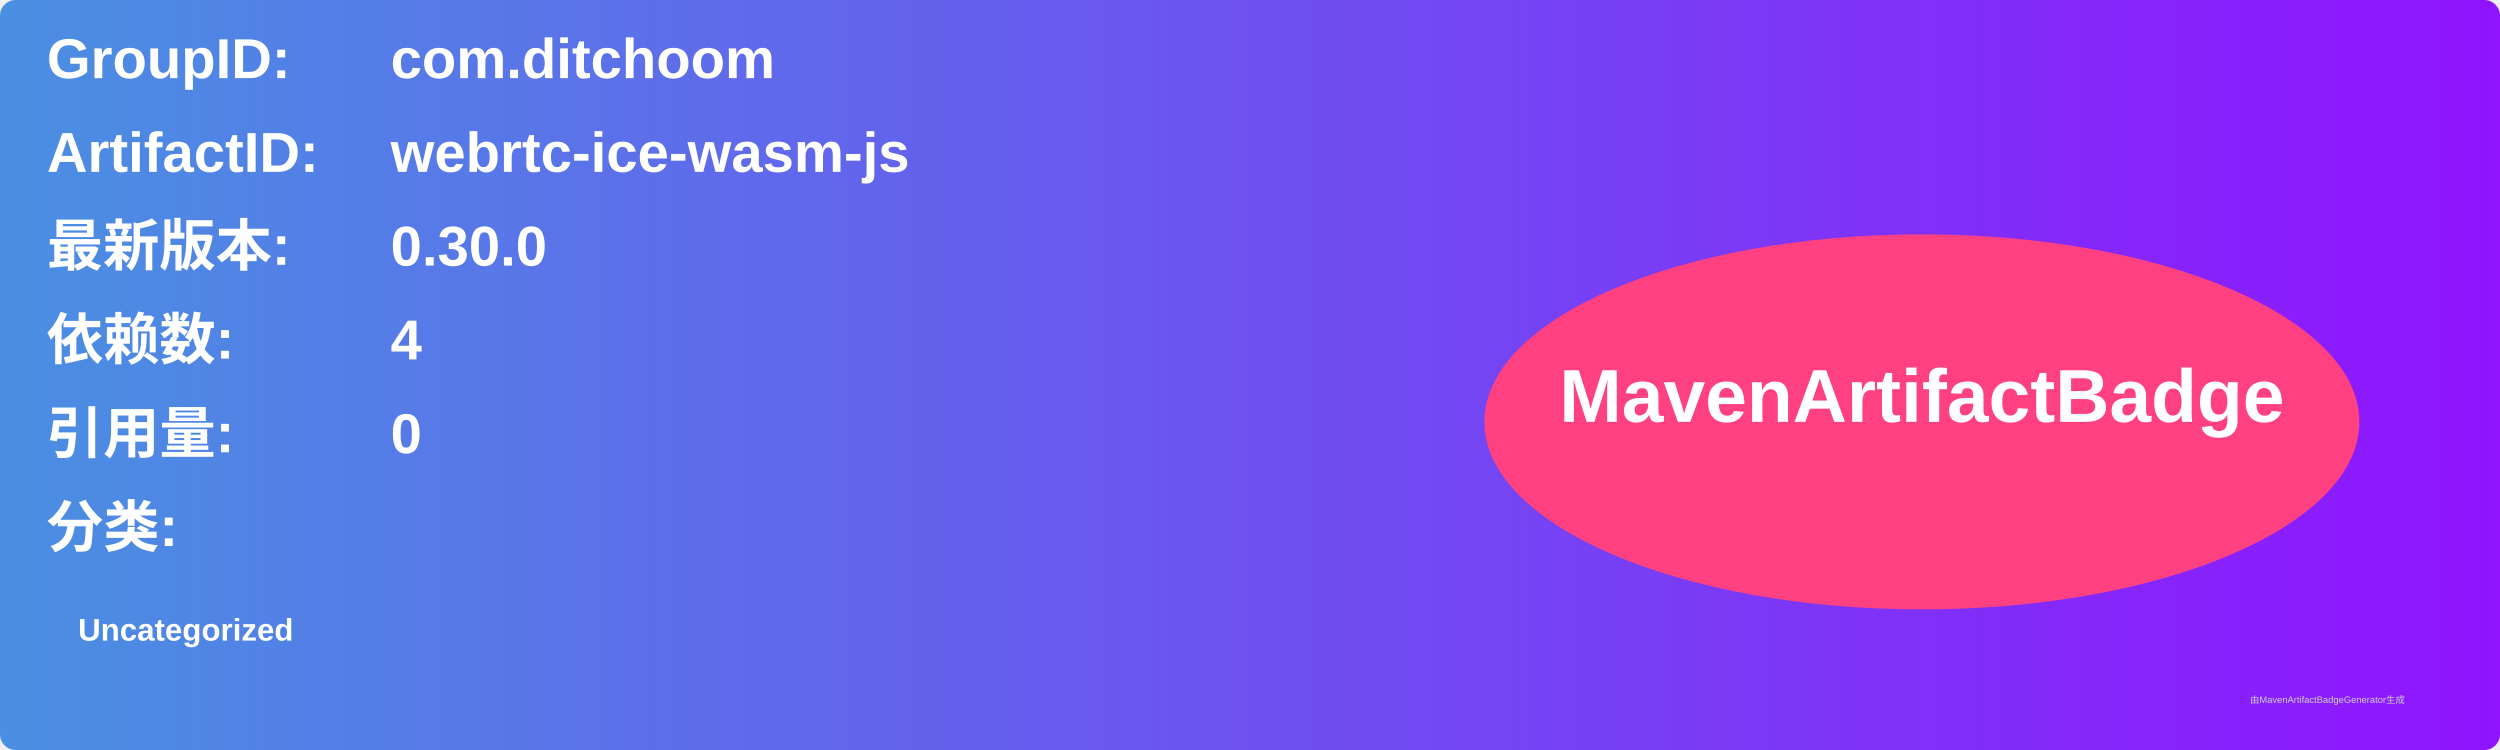
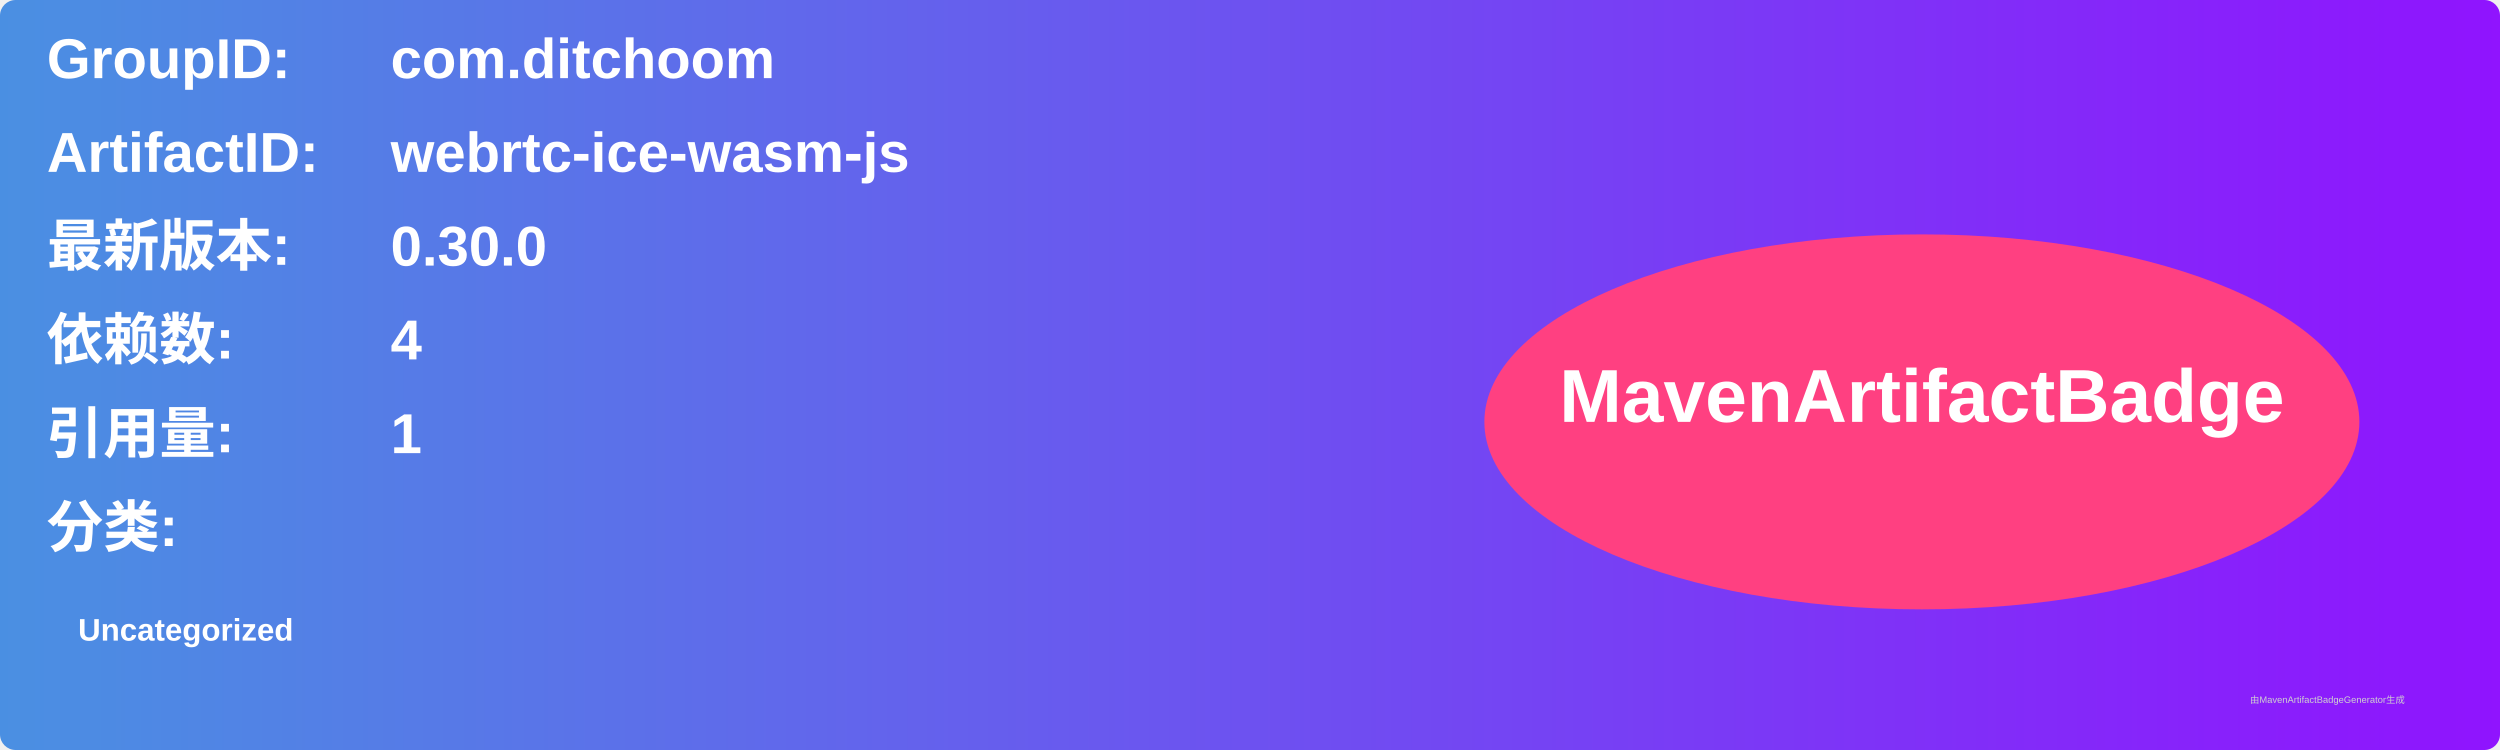
<svg xmlns="http://www.w3.org/2000/svg" width="800" height="240" viewBox="0 0 800 240">
  <linearGradient id="grad" x1="0%" y1="0%" x2="100%" y2="0%">
    <stop offset="0%" stop-color="#4a90e2" />
    <stop offset="100%" stop-color="#9013fe" />
  </linearGradient>
  <rect width="100%" height="100%" rx="5" ry="5" fill="url(#grad)" />
  <g transform="translate(15, 15)">
    <text x="0" y="10" font-family="Arial" font-size="18" fill="white" font-weight="bold" width="260">GroupID:</text>
    <text x="110" y="10" font-family="Arial" font-size="18" fill="white" font-weight="bold" width="460">com.ditchoom</text>
    <text x="0" y="40" font-family="Arial" font-size="18" fill="white" font-weight="bold" width="260">ArtifactID:</text>
    <text x="110" y="40" font-family="Arial" font-size="18" fill="white" font-weight="bold" width="460">webrtc-ice-wasm-js</text>
    <text x="0" y="70" font-family="Arial" font-size="18" fill="white" font-weight="bold">最新版本:</text>
    <text x="110" y="70" font-family="Arial" font-size="18" fill="white" font-weight="bold">
      <tspan font-weight="bold">0.30.0</tspan>
    </text>
    <text x="0" y="100" font-family="Arial" font-size="18" fill="white" font-weight="bold">依赖数: </text>
    <text x="110" y="100" font-family="Arial" font-size="18" fill="white">
      <tspan font-weight="bold">4</tspan>
    </text>
    <text x="0" y="130" font-family="Arial" font-size="18" fill="white" font-weight="bold">引用量: </text>
    <text x="110" y="130" font-family="Arial" font-size="18" fill="white">
-       <tspan font-weight="bold">0</tspan>
+       <tspan font-weight="bold">1</tspan>
    </text>
    <text x="0" y="160" font-family="Arial" font-size="18" fill="white" font-weight="bold">分类:</text>
    <text x="10" y="190" font-family="Arial" font-size="10" fill="white">
      <tspan font-weight="bold">Uncategorized</tspan>
    </text>
    <ellipse cx="600" cy="120" rx="140" ry="60" fill="#ff4081" />
    <text x="600" y="120" text-anchor="middle" font-family="Arial" font-size="24" fill="white" font-weight="bold">MavenArtifactBadge</text>
  </g>
  <text x="720" y="225" font-family="Arial" font-size="3" fill="#d0d0d0">由MavenArtifactBadgeGenerator生成</text>
</svg>
